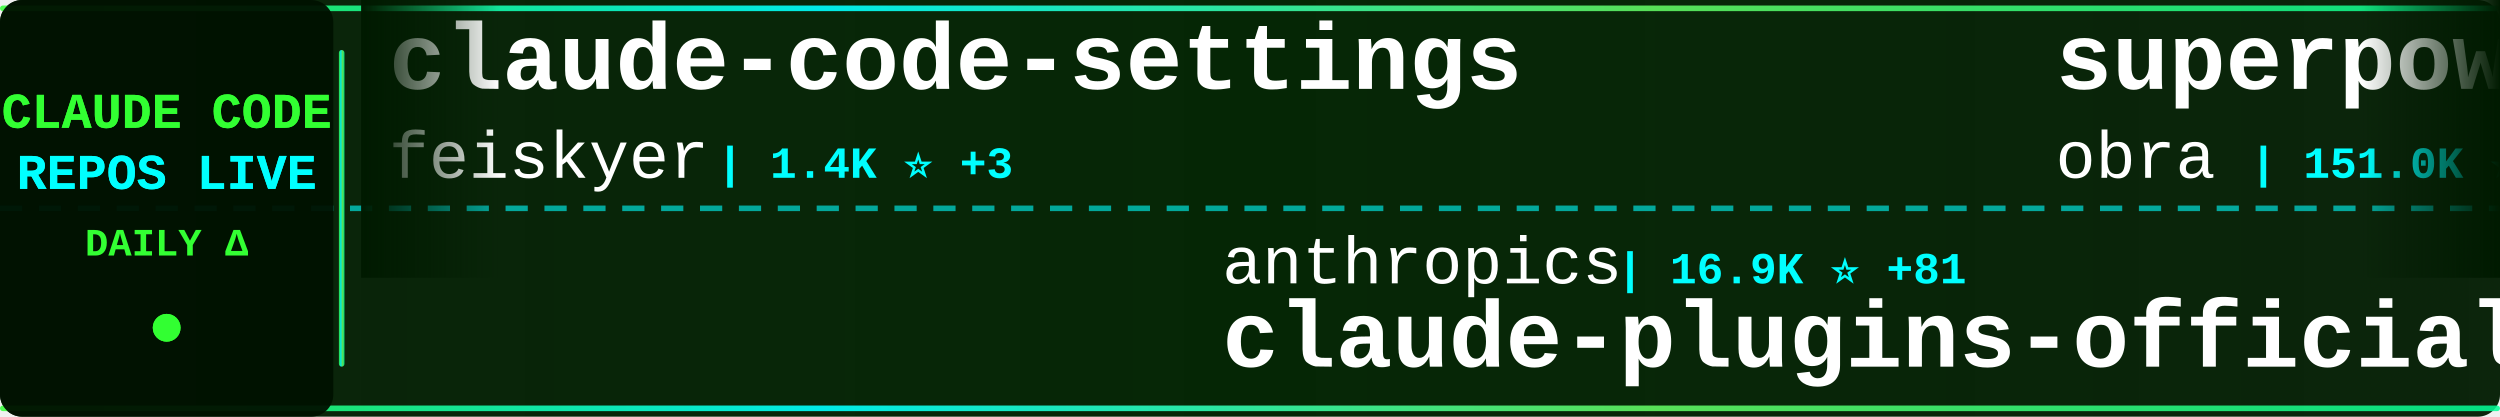
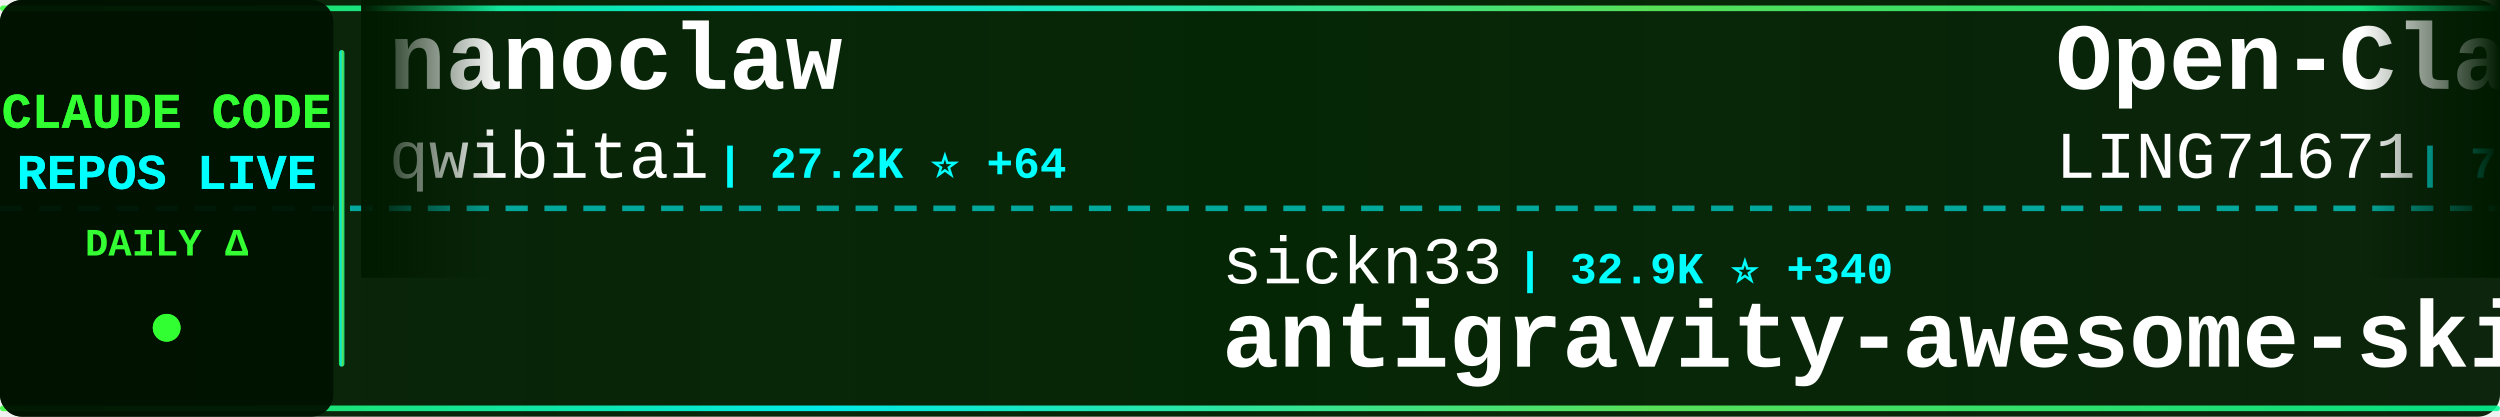
<svg xmlns="http://www.w3.org/2000/svg" width="900" height="150">
  <defs>
    <linearGradient id="tickerBg" x1="0%" y1="0%" x2="100%" y2="0%">
      <stop offset="0%" style="stop-color:#001a00;stop-opacity:0.95" />
      <stop offset="50%" style="stop-color:#002200;stop-opacity:0.98" />
      <stop offset="100%" style="stop-color:#001a00;stop-opacity:0.95" />
    </linearGradient>
    <linearGradient id="borderGrad" x1="0%" y1="0%" x2="100%" y2="0%">
      <stop offset="0%" style="stop-color:#33ff33;stop-opacity:0.85">
        <animate attributeName="stop-opacity" values="0.85;1;0.85" dur="2s" repeatCount="indefinite" />
      </stop>
      <stop offset="33%" style="stop-color:#00ffff;stop-opacity:0.9">
        <animate attributeName="stop-opacity" values="0.9;1;0.9" dur="2.2s" repeatCount="indefinite" />
      </stop>
      <stop offset="66%" style="stop-color:#66ff66;stop-opacity:0.85">
        <animate attributeName="stop-opacity" values="0.85;1;0.85" dur="1.8s" repeatCount="indefinite" />
      </stop>
      <stop offset="100%" style="stop-color:#00ff99;stop-opacity:0.85">
        <animate attributeName="stop-opacity" values="0.85;1;0.85" dur="2s" repeatCount="indefinite" />
      </stop>
    </linearGradient>
    <filter id="textGlow">
      <feGaussianBlur stdDeviation="0.1" result="coloredBlur" />
      <feMerge>
        <feMergeNode in="coloredBlur" />
        <feMergeNode in="SourceGraphic" />
      </feMerge>
    </filter>
    <filter id="metricGlow">
      <feGaussianBlur stdDeviation="0.2" result="coloredBlur" />
      <feMerge>
        <feMergeNode in="coloredBlur" />
        <feMergeNode in="SourceGraphic" />
      </feMerge>
    </filter>
    <linearGradient id="leftFade" x1="0%" y1="0%" x2="100%" y2="0%">
      <stop offset="0%" style="stop-color:#001a00;stop-opacity:1" />
      <stop offset="100%" style="stop-color:#001a00;stop-opacity:0" />
    </linearGradient>
    <linearGradient id="rightFade" x1="0%" y1="0%" x2="100%" y2="0%">
      <stop offset="0%" style="stop-color:#001a00;stop-opacity:0" />
      <stop offset="100%" style="stop-color:#001a00;stop-opacity:1" />
    </linearGradient>
  </defs>
  <rect width="900" height="150" fill="url(#tickerBg)" rx="8" />
  <rect x="0" y="2" width="900" height="2" fill="url(#borderGrad)" rx="1" />
  <rect x="0" y="146" width="900" height="2" fill="url(#borderGrad)" rx="1" />
  <line x1="0" y1="75" x2="900" y2="75" stroke="#00ffff" stroke-width="2" stroke-dasharray="8 6" opacity="0.6" />
  <rect x="0" y="0" width="120" height="150" fill="#001100" opacity="0.95" rx="8" />
  <text x="60" y="46" font-family="'Courier New', monospace" font-size="18" font-weight="bold" fill="#33ff33" text-anchor="middle" filter="url(#textGlow)">
    CLAUDE CODE
  </text>
  <text x="60" y="68" font-family="'Courier New', monospace" font-size="18" font-weight="bold" fill="#00ffff" text-anchor="middle" filter="url(#textGlow)">
    REPOS LIVE
  </text>
  <text x="60" y="92" font-family="'Courier New', monospace" font-size="14" font-weight="bold" fill="#33ff33" text-anchor="middle">
    DAILY Δ
  </text>
  <circle cx="60" cy="118" r="5" fill="#33ff33" filter="url(#metricGlow)">
    <animate attributeName="r" values="4;6;4" dur="1.5s" repeatCount="indefinite" />
    <animate attributeName="opacity" values="0.6;1;0.6" dur="1.5s" repeatCount="indefinite" />
  </circle>
  <rect x="122" y="18" width="2" height="114" fill="url(#borderGrad)" rx="1" />
  <clipPath id="tickerClip">
    <rect x="130" y="0" width="770" height="150" />
  </clipPath>
  <g clip-path="url(#tickerClip)">
    <g id="tickerItems">
      <animateTransform attributeName="transform" attributeType="XML" type="translate" from="0 0" to="-3000 0" dur="54s" repeatCount="indefinite" />
      <g transform="translate(0, 0)">
-         <text x="140" y="32" font-family="'Courier New', monospace" font-size="34" font-weight="bold" fill="#ffffff">claude-code-settings</text>
-         <text x="140" y="64" font-family="'Courier New', monospace" font-size="24" font-weight="normal" fill="#ffffff" opacity="1.0">feiskyer</text>
-         <text x="258" y="64" font-family="'Courier New', monospace" font-size="16" font-weight="bold" fill="#00ffff"> | 1.4K ⭐ +3</text>
+         <text x="140" y="32" font-family="'Courier New', monospace" font-size="34" font-weight="bold" fill="#ffffff">nanoclaw</text>
+         <text x="140" y="64" font-family="'Courier New', monospace" font-size="24" font-weight="normal" fill="#ffffff" opacity="1.0">qwibitai</text>
+         <text x="258" y="64" font-family="'Courier New', monospace" font-size="16" font-weight="bold" fill="#00ffff"> | 27.2K ⭐ +64</text>
      </g>
      <g transform="translate(300, 0)">
-         <text x="140" y="102" font-family="'Courier New', monospace" font-size="24" font-weight="normal" fill="#ffffff" opacity="1.0">anthropics</text>
-         <text x="282" y="102" font-family="'Courier New', monospace" font-size="16" font-weight="bold" fill="#00ffff"> | 16.9K ⭐ +81</text>
-         <text x="140" y="132" font-family="'Courier New', monospace" font-size="34" font-weight="bold" fill="#ffffff">claude-plugins-official</text>
+         <text x="140" y="102" font-family="'Courier New', monospace" font-size="24" font-weight="normal" fill="#ffffff" opacity="1.0">sickn33</text>
+         <text x="246" y="102" font-family="'Courier New', monospace" font-size="16" font-weight="bold" fill="#00ffff"> | 32.9K ⭐ +340</text>
+         <text x="140" y="132" font-family="'Courier New', monospace" font-size="34" font-weight="bold" fill="#ffffff">antigravity-awesome-skil...</text>
      </g>
      <g transform="translate(600, 0)">
-         <text x="140" y="32" font-family="'Courier New', monospace" font-size="34" font-weight="bold" fill="#ffffff">superpowers</text>
-         <text x="140" y="64" font-family="'Courier New', monospace" font-size="24" font-weight="normal" fill="#ffffff" opacity="1.0">obra</text>
-         <text x="210" y="64" font-family="'Courier New', monospace" font-size="16" font-weight="bold" fill="#00ffff"> | 151.0K ⭐ +1.9K</text>
+         <text x="140" y="32" font-family="'Courier New', monospace" font-size="34" font-weight="bold" fill="#ffffff">Open-ClaudeCode</text>
+         <text x="140" y="64" font-family="'Courier New', monospace" font-size="24" font-weight="normal" fill="#ffffff" opacity="1.0">LING71671</text>
+         <text x="270" y="64" font-family="'Courier New', monospace" font-size="16" font-weight="bold" fill="#00ffff"> | 742 ⭐ +9</text>
      </g>
      <g transform="translate(900, 0)">
-         <text x="140" y="102" font-family="'Courier New', monospace" font-size="24" font-weight="normal" fill="#ffffff" opacity="1.0">ChrisWiles</text>
-         <text x="282" y="102" font-family="'Courier New', monospace" font-size="16" font-weight="bold" fill="#00ffff"> | 5.8K ⭐ +2</text>
-         <text x="140" y="132" font-family="'Courier New', monospace" font-size="34" font-weight="bold" fill="#ffffff">claude-code-showcase</text>
+         <text x="140" y="102" font-family="'Courier New', monospace" font-size="24" font-weight="normal" fill="#ffffff" opacity="1.0">Windy3f3f3f3f</text>
+         <text x="318" y="102" font-family="'Courier New', monospace" font-size="16" font-weight="bold" fill="#00ffff"> | 1.8K ⭐ +37</text>
+         <text x="140" y="132" font-family="'Courier New', monospace" font-size="34" font-weight="bold" fill="#ffffff">how-claude-code-works</text>
      </g>
      <g transform="translate(1200, 0)">
-         <text x="140" y="32" font-family="'Courier New', monospace" font-size="34" font-weight="bold" fill="#ffffff">ClaudeCode</text>
-         <text x="140" y="64" font-family="'Courier New', monospace" font-size="24" font-weight="normal" fill="#ffffff" opacity="1.0">guanshan</text>
-         <text x="258" y="64" font-family="'Courier New', monospace" font-size="16" font-weight="bold" fill="#00ffff"> | 55 ⭐</text>
+         <text x="140" y="32" font-family="'Courier New', monospace" font-size="34" font-weight="bold" fill="#ffffff">claude-task-master</text>
+         <text x="140" y="64" font-family="'Courier New', monospace" font-size="24" font-weight="normal" fill="#ffffff" opacity="1.0">eyaltoledano</text>
+         <text x="306" y="64" font-family="'Courier New', monospace" font-size="16" font-weight="bold" fill="#00ffff"> | 26.5K ⭐ +22</text>
      </g>
      <g transform="translate(1500, 0)">
-         <text x="140" y="102" font-family="'Courier New', monospace" font-size="24" font-weight="normal" fill="#ffffff" opacity="1.0">shanraisshan</text>
-         <text x="306" y="102" font-family="'Courier New', monospace" font-size="16" font-weight="bold" fill="#00ffff"> | 42.6K ⭐ +2.7K</text>
-         <text x="140" y="132" font-family="'Courier New', monospace" font-size="34" font-weight="bold" fill="#ffffff">claude-code-best-practic...</text>
+         <text x="140" y="102" font-family="'Courier New', monospace" font-size="24" font-weight="normal" fill="#ffffff" opacity="1.0">obra</text>
+         <text x="210" y="102" font-family="'Courier New', monospace" font-size="16" font-weight="bold" fill="#00ffff"> | 151.3K ⭐ +1.9K</text>
+         <text x="140" y="132" font-family="'Courier New', monospace" font-size="34" font-weight="bold" fill="#ffffff">superpowers</text>
      </g>
      <g transform="translate(1800, 0)">
-         <text x="140" y="32" font-family="'Courier New', monospace" font-size="34" font-weight="bold" fill="#ffffff">ralph-claude-code</text>
-         <text x="140" y="64" font-family="'Courier New', monospace" font-size="24" font-weight="normal" fill="#ffffff" opacity="1.0">frankbria</text>
-         <text x="270" y="64" font-family="'Courier New', monospace" font-size="16" font-weight="bold" fill="#00ffff"> | 8.6K ⭐ +24</text>
+         <text x="140" y="32" font-family="'Courier New', monospace" font-size="34" font-weight="bold" fill="#ffffff">claude-code-from-scratch</text>
+         <text x="140" y="64" font-family="'Courier New', monospace" font-size="24" font-weight="normal" fill="#ffffff" opacity="1.0">Windy3f3f3f3f</text>
+         <text x="318" y="64" font-family="'Courier New', monospace" font-size="16" font-weight="bold" fill="#00ffff"> | 902 ⭐ +17</text>
      </g>
      <g transform="translate(2100, 0)">
+         <text x="140" y="102" font-family="'Courier New', monospace" font-size="24" font-weight="normal" fill="#ffffff" opacity="1.0">zebbern</text>
+         <text x="246" y="102" font-family="'Courier New', monospace" font-size="16" font-weight="bold" fill="#00ffff"> | 3.9K ⭐ +5</text>
+         <text x="140" y="132" font-family="'Courier New', monospace" font-size="34" font-weight="bold" fill="#ffffff">claude-code-guide</text>
+       </g>
+       <g transform="translate(2400, 0)">
+         <text x="140" y="32" font-family="'Courier New', monospace" font-size="34" font-weight="bold" fill="#ffffff">claude-code-guide</text>
+         <text x="140" y="64" font-family="'Courier New', monospace" font-size="24" font-weight="normal" fill="#ffffff" opacity="1.0">Cranot</text>
+         <text x="234" y="64" font-family="'Courier New', monospace" font-size="16" font-weight="bold" fill="#00ffff"> | 2.6K ⭐ +4</text>
+       </g>
+       <g transform="translate(2700, 0)">
        <text x="140" y="102" font-family="'Courier New', monospace" font-size="24" font-weight="normal" fill="#ffffff" opacity="1.0">ghuntley</text>
        <text x="258" y="102" font-family="'Courier New', monospace" font-size="16" font-weight="bold" fill="#00ffff"> | 971 ⭐</text>
        <text x="140" y="132" font-family="'Courier New', monospace" font-size="34" font-weight="bold" fill="#ffffff">claude-code-source-code-...</text>
      </g>
-       <g transform="translate(2400, 0)">
-         <text x="140" y="32" font-family="'Courier New', monospace" font-size="34" font-weight="bold" fill="#ffffff">claude-code-guide</text>
-         <text x="140" y="64" font-family="'Courier New', monospace" font-size="24" font-weight="normal" fill="#ffffff" opacity="1.0">zebbern</text>
-         <text x="246" y="64" font-family="'Courier New', monospace" font-size="16" font-weight="bold" fill="#00ffff"> | 3.9K ⭐ +6</text>
-       </g>
-       <g transform="translate(2700, 0)">
-         <text x="140" y="102" font-family="'Courier New', monospace" font-size="24" font-weight="normal" fill="#ffffff" opacity="1.0">Windy3f3f3f3f</text>
-         <text x="318" y="102" font-family="'Courier New', monospace" font-size="16" font-weight="bold" fill="#00ffff"> | 1.8K ⭐ +38</text>
-         <text x="140" y="132" font-family="'Courier New', monospace" font-size="34" font-weight="bold" fill="#ffffff">how-claude-code-works</text>
-       </g>
      <g transform="translate(3000, 0)">
-         <text x="140" y="32" font-family="'Courier New', monospace" font-size="34" font-weight="bold" fill="#ffffff">claude-code-settings</text>
-         <text x="140" y="64" font-family="'Courier New', monospace" font-size="24" font-weight="normal" fill="#ffffff" opacity="1.0">feiskyer</text>
-         <text x="258" y="64" font-family="'Courier New', monospace" font-size="16" font-weight="bold" fill="#00ffff"> | 1.4K ⭐ +3</text>
+         <text x="140" y="32" font-family="'Courier New', monospace" font-size="34" font-weight="bold" fill="#ffffff">nanoclaw</text>
+         <text x="140" y="64" font-family="'Courier New', monospace" font-size="24" font-weight="normal" fill="#ffffff" opacity="1.0">qwibitai</text>
+         <text x="258" y="64" font-family="'Courier New', monospace" font-size="16" font-weight="bold" fill="#00ffff"> | 27.2K ⭐ +64</text>
      </g>
      <g transform="translate(3300, 0)">
-         <text x="140" y="102" font-family="'Courier New', monospace" font-size="24" font-weight="normal" fill="#ffffff" opacity="1.0">anthropics</text>
-         <text x="282" y="102" font-family="'Courier New', monospace" font-size="16" font-weight="bold" fill="#00ffff"> | 16.9K ⭐ +81</text>
-         <text x="140" y="132" font-family="'Courier New', monospace" font-size="34" font-weight="bold" fill="#ffffff">claude-plugins-official</text>
+         <text x="140" y="102" font-family="'Courier New', monospace" font-size="24" font-weight="normal" fill="#ffffff" opacity="1.0">sickn33</text>
+         <text x="246" y="102" font-family="'Courier New', monospace" font-size="16" font-weight="bold" fill="#00ffff"> | 32.9K ⭐ +340</text>
+         <text x="140" y="132" font-family="'Courier New', monospace" font-size="34" font-weight="bold" fill="#ffffff">antigravity-awesome-skil...</text>
      </g>
      <g transform="translate(3600, 0)">
-         <text x="140" y="32" font-family="'Courier New', monospace" font-size="34" font-weight="bold" fill="#ffffff">superpowers</text>
-         <text x="140" y="64" font-family="'Courier New', monospace" font-size="24" font-weight="normal" fill="#ffffff" opacity="1.0">obra</text>
-         <text x="210" y="64" font-family="'Courier New', monospace" font-size="16" font-weight="bold" fill="#00ffff"> | 151.0K ⭐ +1.9K</text>
+         <text x="140" y="32" font-family="'Courier New', monospace" font-size="34" font-weight="bold" fill="#ffffff">Open-ClaudeCode</text>
+         <text x="140" y="64" font-family="'Courier New', monospace" font-size="24" font-weight="normal" fill="#ffffff" opacity="1.0">LING71671</text>
+         <text x="270" y="64" font-family="'Courier New', monospace" font-size="16" font-weight="bold" fill="#00ffff"> | 742 ⭐ +9</text>
      </g>
      <g transform="translate(3900, 0)">
-         <text x="140" y="102" font-family="'Courier New', monospace" font-size="24" font-weight="normal" fill="#ffffff" opacity="1.0">ChrisWiles</text>
-         <text x="282" y="102" font-family="'Courier New', monospace" font-size="16" font-weight="bold" fill="#00ffff"> | 5.8K ⭐ +2</text>
-         <text x="140" y="132" font-family="'Courier New', monospace" font-size="34" font-weight="bold" fill="#ffffff">claude-code-showcase</text>
+         <text x="140" y="102" font-family="'Courier New', monospace" font-size="24" font-weight="normal" fill="#ffffff" opacity="1.0">Windy3f3f3f3f</text>
+         <text x="318" y="102" font-family="'Courier New', monospace" font-size="16" font-weight="bold" fill="#00ffff"> | 1.8K ⭐ +37</text>
+         <text x="140" y="132" font-family="'Courier New', monospace" font-size="34" font-weight="bold" fill="#ffffff">how-claude-code-works</text>
      </g>
    </g>
  </g>
  <rect x="130" y="0" width="50" height="100" fill="url(#leftFade)" />
  <rect x="850" y="0" width="50" height="100" fill="url(#rightFade)" />
</svg>
